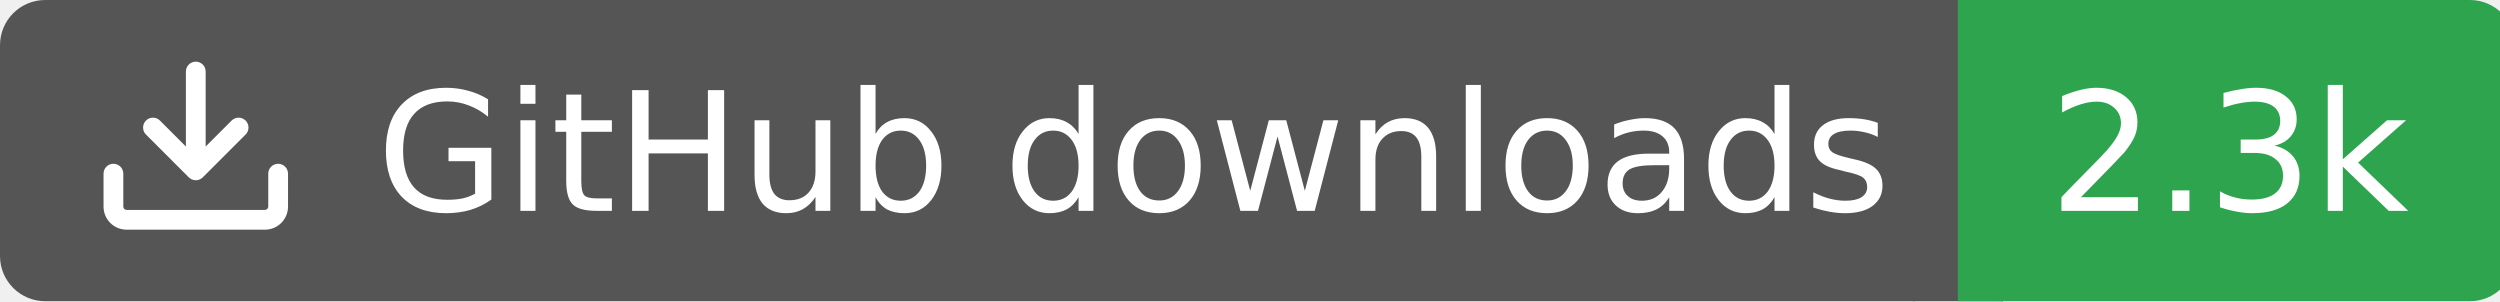
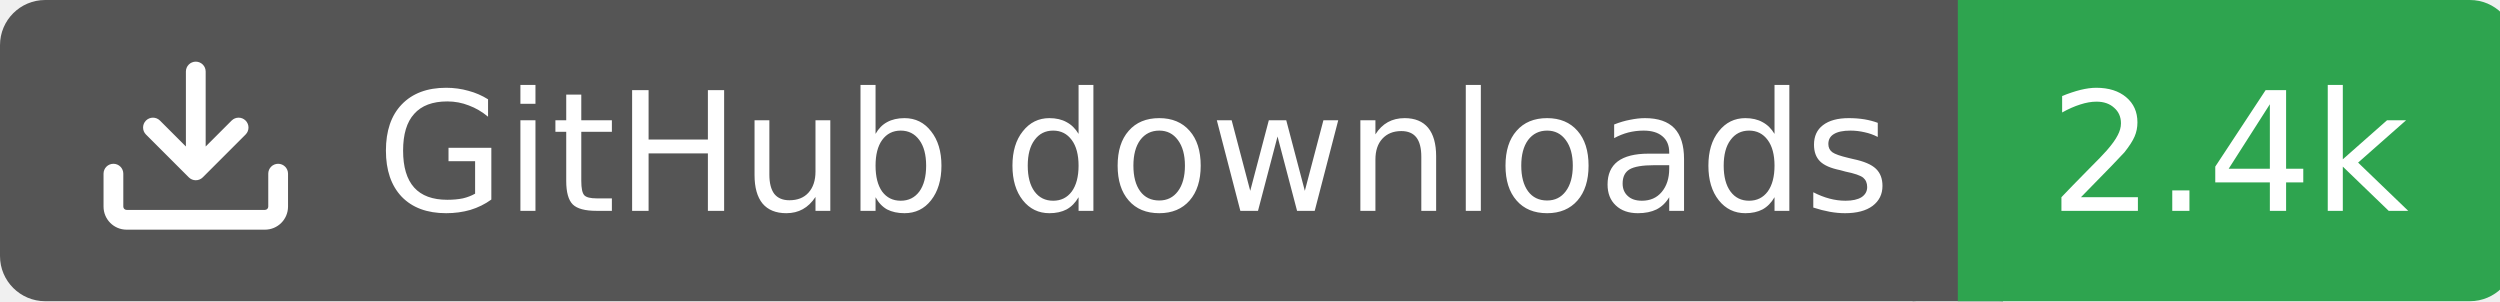
<svg xmlns="http://www.w3.org/2000/svg" width="166" height="20">
  <rect width="130" height="20" rx="3" fill="#555555" />
  <rect x="130" width="37" height="20" rx="3" fill="#2ea44f" />
  <rect x="127" width="6" height="20" fill="#555555" />
  <rect x="130" width="3" height="20" fill="#2ea44f" />
  <g transform="translate(6,3.0) scale(0.875)">
    <path d="M2.75 14A1.75 1.75 0 0 1 1 12.25v-2.5a.75.75 0 0 1 1.5 0v2.5c0 .138.112.25.25.25h10.5a.25.25 0 0 0 .25-.25v-2.5a.75.75 0 0 1 1.5 0v2.5A1.75 1.75 0 0 1 13.25 14ZM7.25 7.689V2a.75.75 0 0 1 1.5 0v5.689l1.97-1.969a.749.749 0 1 1 1.06 1.06l-3.25 3.25a.749.749 0 0 1-1.06 0L4.22 6.78a.749.749 0 1 1 1.06-1.06l1.97 1.969Z" fill="#fff" />
  </g>
  <text x="25" y="14.0" fill="#fff" font-family="Verdana,Geneva,DejaVu Sans,sans-serif" font-size="11" font-weight="normal" font-style="normal">GitHub downloads</text>
-   <text x="148" y="14.0" fill="#fff" font-family="Verdana,Geneva,DejaVu Sans,sans-serif" font-size="11" font-weight="normal" font-style="normal" text-anchor="middle">2.3k</text>
+   <text x="148" y="14.0" fill="#fff" font-family="Verdana,Geneva,DejaVu Sans,sans-serif" font-size="11" font-weight="normal" font-style="normal" text-anchor="middle">2.4k</text>
</svg>
